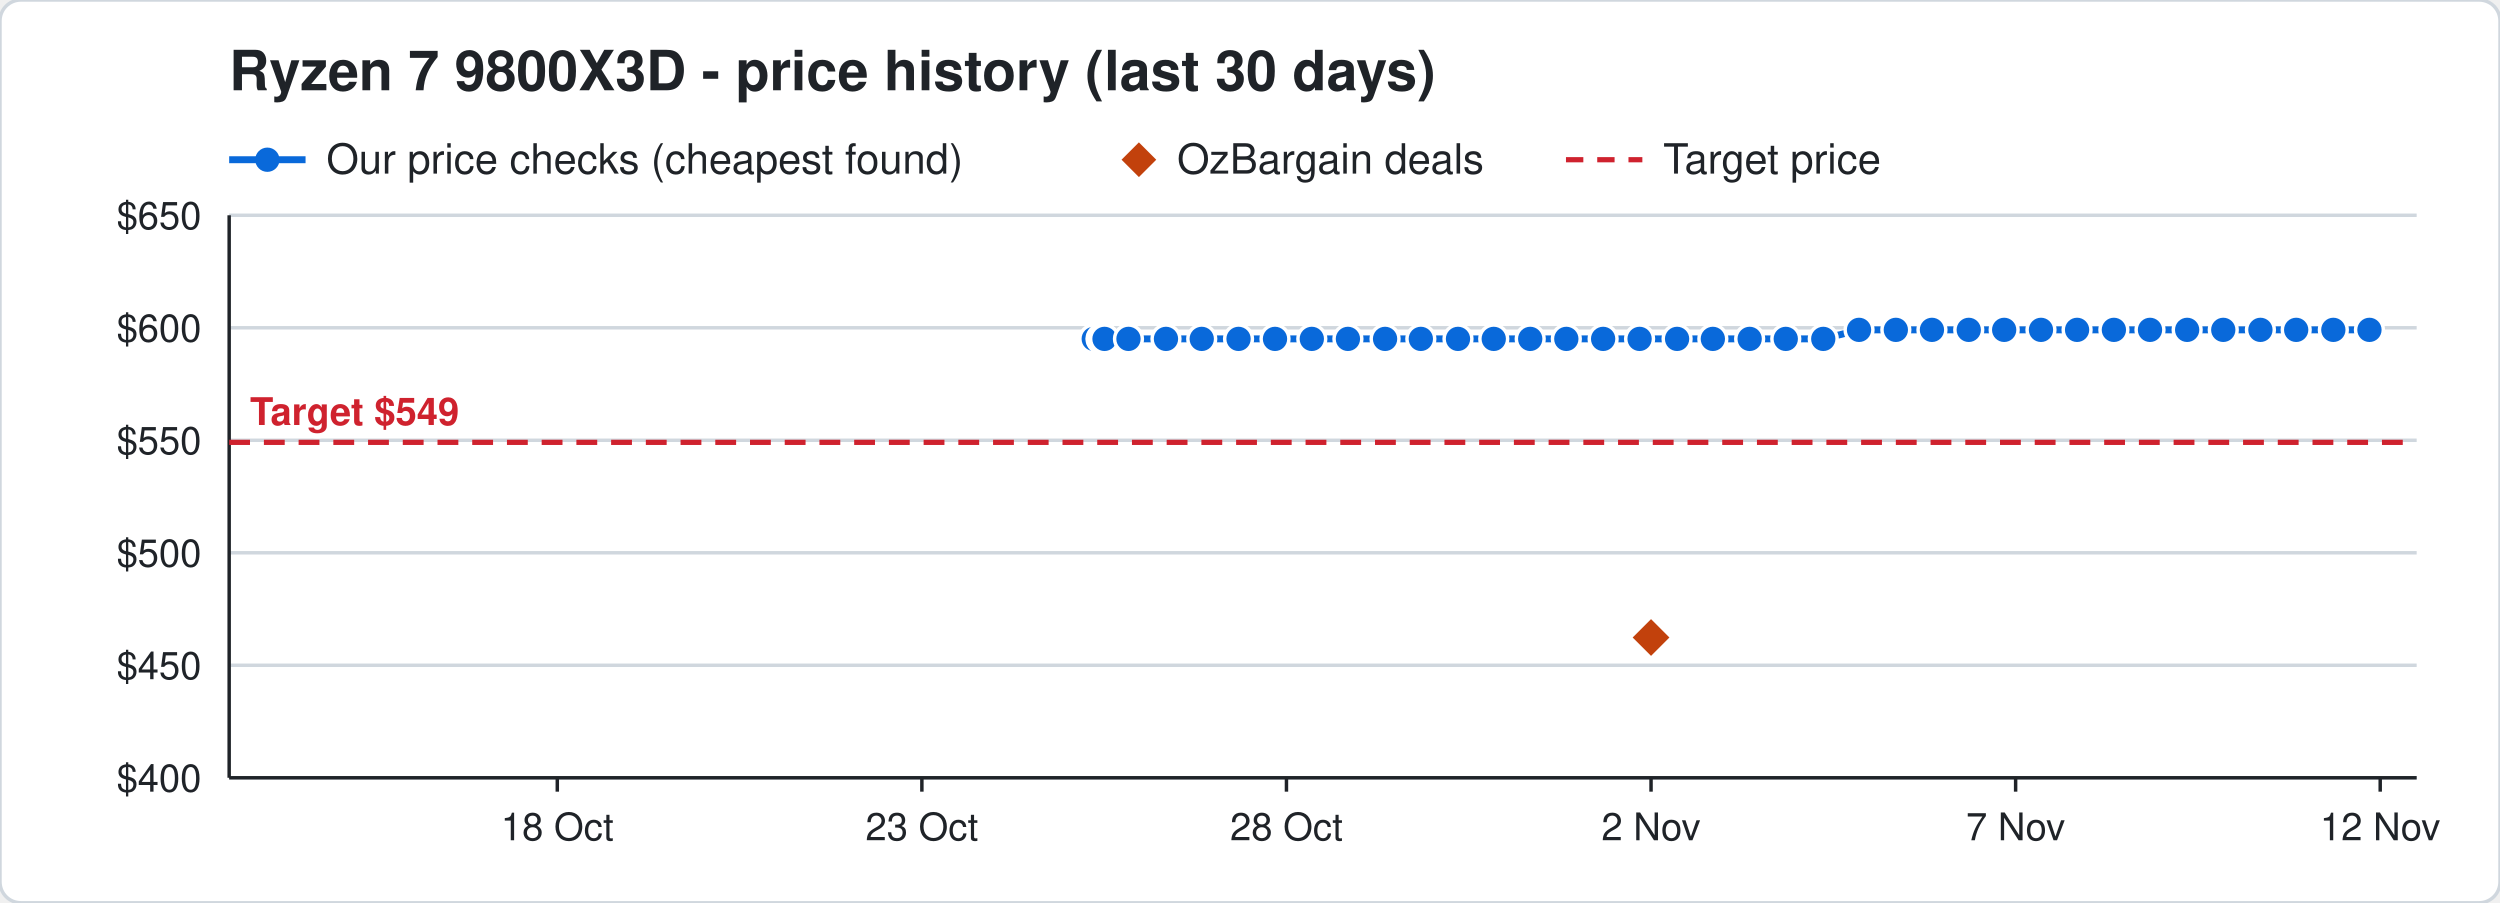
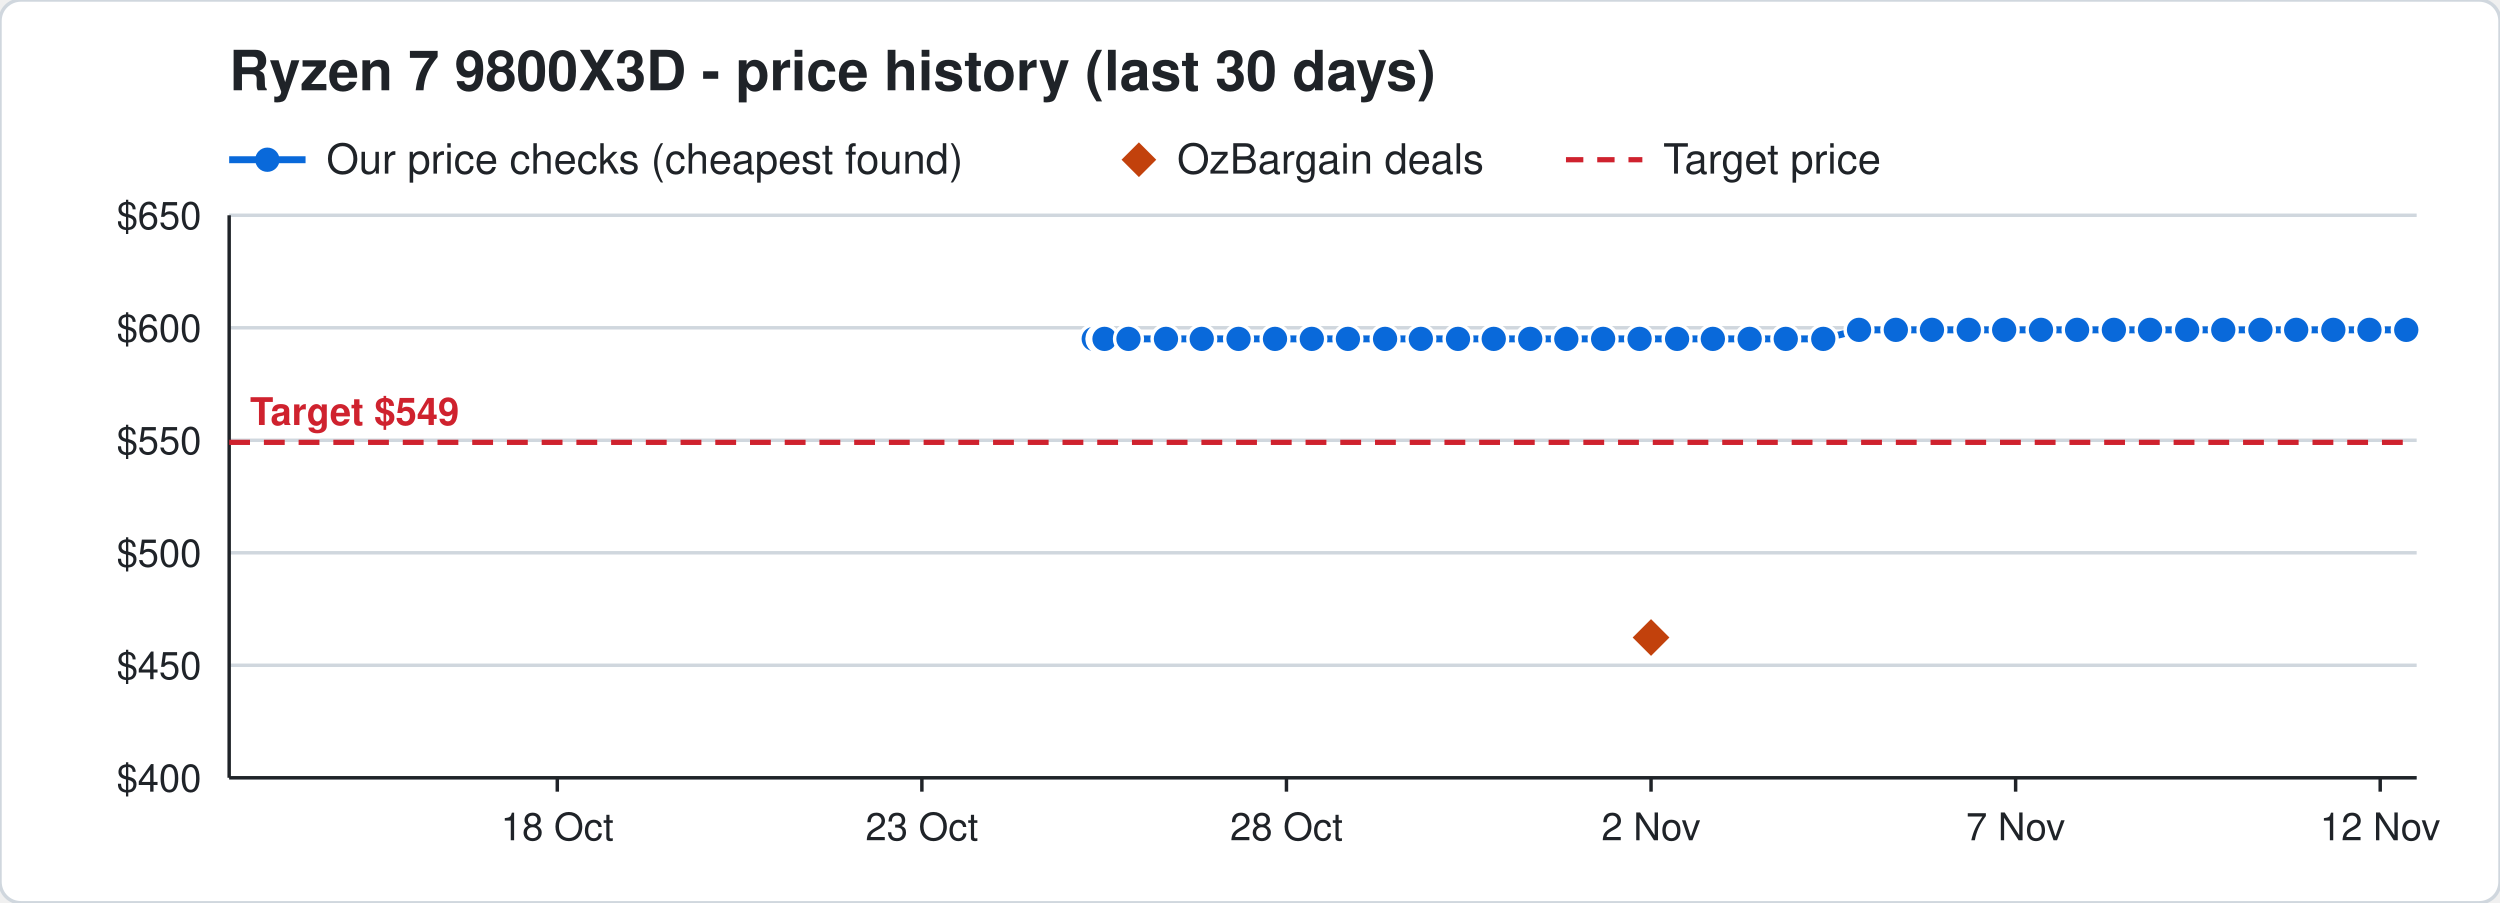
<svg xmlns="http://www.w3.org/2000/svg" width="720" height="260" viewBox="0 0 720 260" font-family="Segoe UI, Helvetica, Arial, sans-serif">
  <rect width="720" height="260" rx="6" fill="#ffffff" stroke="#d0d7de" />
  <text x="66" y="26" font-size="16" font-weight="700" fill="#1f2328">Ryzen 7 9800X3D - price history (last 30 days)</text>
  <line x1="66" y1="46" x2="88" y2="46" stroke="#0969da" stroke-width="2" />
  <circle cx="77" cy="46" r="3.5" fill="#0969da" />
  <text x="94" y="50" font-size="12" fill="#1f2328">Our price checks (cheapest found)</text>
  <path d="M328 41 l5 5 l-5 5 l-5 -5 z" fill="#c2410c" />
  <text x="339" y="50" font-size="12" fill="#1f2328">OzBargain deals</text>
  <line x1="451" y1="46" x2="473" y2="46" stroke="#cf222e" stroke-width="1.5" stroke-dasharray="5 4" />
  <text x="479" y="50" font-size="12" fill="#1f2328">Target price</text>
  <line x1="66" y1="224.0" x2="696" y2="224.0" stroke="#d0d7de" />
  <text x="58" y="228.0" font-size="11" text-anchor="end" fill="#1f2328">$400</text>
  <line x1="66" y1="191.6" x2="696" y2="191.6" stroke="#d0d7de" />
  <text x="58" y="195.6" font-size="11" text-anchor="end" fill="#1f2328">$450</text>
  <line x1="66" y1="159.2" x2="696" y2="159.2" stroke="#d0d7de" />
  <text x="58" y="163.2" font-size="11" text-anchor="end" fill="#1f2328">$500</text>
  <line x1="66" y1="126.8" x2="696" y2="126.8" stroke="#d0d7de" />
  <text x="58" y="130.8" font-size="11" text-anchor="end" fill="#1f2328">$550</text>
  <line x1="66" y1="94.4" x2="696" y2="94.4" stroke="#d0d7de" />
  <text x="58" y="98.4" font-size="11" text-anchor="end" fill="#1f2328">$600</text>
  <line x1="66" y1="62.0" x2="696" y2="62.0" stroke="#d0d7de" />
  <text x="58" y="66.0" font-size="11" text-anchor="end" fill="#1f2328">$650</text>
  <line x1="685.5" y1="224" x2="685.5" y2="228" stroke="#1f2328" />
  <text x="685.5" y="242" font-size="11" text-anchor="middle" fill="#1f2328">12 Nov</text>
  <line x1="580.5" y1="224" x2="580.5" y2="228" stroke="#1f2328" />
  <text x="580.5" y="242" font-size="11" text-anchor="middle" fill="#1f2328">7 Nov</text>
  <line x1="475.5" y1="224" x2="475.5" y2="228" stroke="#1f2328" />
  <text x="475.5" y="242" font-size="11" text-anchor="middle" fill="#1f2328">2 Nov</text>
  <line x1="370.5" y1="224" x2="370.5" y2="228" stroke="#1f2328" />
  <text x="370.5" y="242" font-size="11" text-anchor="middle" fill="#1f2328">28 Oct</text>
  <line x1="265.5" y1="224" x2="265.5" y2="228" stroke="#1f2328" />
  <text x="265.5" y="242" font-size="11" text-anchor="middle" fill="#1f2328">23 Oct</text>
  <line x1="160.5" y1="224" x2="160.5" y2="228" stroke="#1f2328" />
  <text x="160.5" y="242" font-size="11" text-anchor="middle" fill="#1f2328">18 Oct</text>
  <line x1="66" y1="224" x2="696" y2="224" stroke="#1f2328" />
  <line x1="66" y1="62" x2="66" y2="224" stroke="#1f2328" />
  <line x1="66" y1="127.4" x2="696" y2="127.4" stroke="#cf222e" stroke-width="1.5" stroke-dasharray="6 4" />
  <text x="72" y="122.4" font-size="11" font-weight="700" text-anchor="start" fill="#cf222e" stroke="#ffffff" stroke-width="3" paint-order="stroke">Target $549</text>
-   <polyline points="315.0,97.6 317.1,97.6 317.2,97.6 317.9,97.6 318.0,97.6 318.1,97.6 325.0,97.6 335.8,97.6 346.1,97.6 356.7,97.6 367.2,97.6 377.8,97.6 388.2,97.6 398.9,97.6 409.2,97.6 419.9,97.6 430.2,97.6 440.7,97.6 451.1,97.6 461.7,97.6 472.2,97.6 483.0,97.6 493.3,97.6 503.9,97.6 514.3,97.6 525.1,97.6 535.4,95.0 546.0,95.0 556.4,95.0 567.0,95.0 577.2,95.0 587.8,95.0 598.2,95.0 608.8,95.0 619.2,95.0 629.9,95.0 640.3,95.0 651.0,95.0 661.3,95.0 672.0,95.0 682.4,95.0" fill="none" stroke="#0969da" stroke-width="2" />
+   <polyline points="315.0,97.6 317.1,97.6 317.2,97.6 317.9,97.6 318.0,97.6 318.1,97.6 325.0,97.6 335.8,97.6 346.1,97.6 356.7,97.6 367.2,97.6 377.8,97.6 388.2,97.6 398.9,97.6 409.2,97.6 419.9,97.6 430.2,97.6 440.7,97.6 451.1,97.6 461.7,97.6 472.2,97.6 483.0,97.6 493.3,97.6 503.9,97.6 514.3,97.6 525.1,97.6 535.4,95.0 546.0,95.0 556.4,95.0 567.0,95.0 577.2,95.0 587.8,95.0 598.2,95.0 608.8,95.0 619.2,95.0 629.9,95.0 640.3,95.0 651.0,95.0 661.3,95.0 672.0,95.0 682.4,95.0 693.0,95.0" fill="none" stroke="#0969da" stroke-width="2" />
  <circle cx="315.0" cy="97.6" r="4" fill="#0969da" stroke="#ffffff" stroke-width="1" />
  <circle cx="317.1" cy="97.6" r="4" fill="#0969da" stroke="#ffffff" stroke-width="1" />
  <circle cx="317.2" cy="97.6" r="4" fill="#0969da" stroke="#ffffff" stroke-width="1" />
  <circle cx="317.9" cy="97.6" r="4" fill="#0969da" stroke="#ffffff" stroke-width="1" />
  <circle cx="318.0" cy="97.6" r="4" fill="#0969da" stroke="#ffffff" stroke-width="1" />
  <circle cx="318.1" cy="97.6" r="4" fill="#0969da" stroke="#ffffff" stroke-width="1" />
  <circle cx="325.0" cy="97.6" r="4" fill="#0969da" stroke="#ffffff" stroke-width="1" />
  <circle cx="335.8" cy="97.6" r="4" fill="#0969da" stroke="#ffffff" stroke-width="1" />
  <circle cx="346.1" cy="97.6" r="4" fill="#0969da" stroke="#ffffff" stroke-width="1" />
  <circle cx="356.7" cy="97.6" r="4" fill="#0969da" stroke="#ffffff" stroke-width="1" />
  <circle cx="367.2" cy="97.6" r="4" fill="#0969da" stroke="#ffffff" stroke-width="1" />
  <circle cx="377.8" cy="97.6" r="4" fill="#0969da" stroke="#ffffff" stroke-width="1" />
  <circle cx="388.2" cy="97.6" r="4" fill="#0969da" stroke="#ffffff" stroke-width="1" />
  <circle cx="398.9" cy="97.6" r="4" fill="#0969da" stroke="#ffffff" stroke-width="1" />
  <circle cx="409.2" cy="97.6" r="4" fill="#0969da" stroke="#ffffff" stroke-width="1" />
  <circle cx="419.9" cy="97.6" r="4" fill="#0969da" stroke="#ffffff" stroke-width="1" />
  <circle cx="430.2" cy="97.6" r="4" fill="#0969da" stroke="#ffffff" stroke-width="1" />
  <circle cx="440.7" cy="97.6" r="4" fill="#0969da" stroke="#ffffff" stroke-width="1" />
  <circle cx="451.1" cy="97.6" r="4" fill="#0969da" stroke="#ffffff" stroke-width="1" />
  <circle cx="461.7" cy="97.6" r="4" fill="#0969da" stroke="#ffffff" stroke-width="1" />
  <circle cx="472.2" cy="97.6" r="4" fill="#0969da" stroke="#ffffff" stroke-width="1" />
  <circle cx="483.0" cy="97.6" r="4" fill="#0969da" stroke="#ffffff" stroke-width="1" />
  <circle cx="493.3" cy="97.6" r="4" fill="#0969da" stroke="#ffffff" stroke-width="1" />
  <circle cx="503.9" cy="97.6" r="4" fill="#0969da" stroke="#ffffff" stroke-width="1" />
  <circle cx="514.3" cy="97.6" r="4" fill="#0969da" stroke="#ffffff" stroke-width="1" />
  <circle cx="525.1" cy="97.6" r="4" fill="#0969da" stroke="#ffffff" stroke-width="1" />
  <circle cx="535.4" cy="95.0" r="4" fill="#0969da" stroke="#ffffff" stroke-width="1" />
  <circle cx="546.0" cy="95.0" r="4" fill="#0969da" stroke="#ffffff" stroke-width="1" />
  <circle cx="556.4" cy="95.0" r="4" fill="#0969da" stroke="#ffffff" stroke-width="1" />
  <circle cx="567.0" cy="95.0" r="4" fill="#0969da" stroke="#ffffff" stroke-width="1" />
  <circle cx="577.2" cy="95.0" r="4" fill="#0969da" stroke="#ffffff" stroke-width="1" />
  <circle cx="587.8" cy="95.0" r="4" fill="#0969da" stroke="#ffffff" stroke-width="1" />
  <circle cx="598.2" cy="95.0" r="4" fill="#0969da" stroke="#ffffff" stroke-width="1" />
  <circle cx="608.8" cy="95.0" r="4" fill="#0969da" stroke="#ffffff" stroke-width="1" />
  <circle cx="619.2" cy="95.0" r="4" fill="#0969da" stroke="#ffffff" stroke-width="1" />
  <circle cx="629.9" cy="95.0" r="4" fill="#0969da" stroke="#ffffff" stroke-width="1" />
  <circle cx="640.3" cy="95.0" r="4" fill="#0969da" stroke="#ffffff" stroke-width="1" />
  <circle cx="651.0" cy="95.0" r="4" fill="#0969da" stroke="#ffffff" stroke-width="1" />
  <circle cx="661.3" cy="95.0" r="4" fill="#0969da" stroke="#ffffff" stroke-width="1" />
  <circle cx="672.0" cy="95.0" r="4" fill="#0969da" stroke="#ffffff" stroke-width="1" />
  <circle cx="682.4" cy="95.0" r="4" fill="#0969da" stroke="#ffffff" stroke-width="1" />
+   <circle cx="693.0" cy="95.0" r="4" fill="#0969da" stroke="#ffffff" stroke-width="1" />
  <path d="M475.5 177.6 l6 6 l-6 6 l-6 -6 z" fill="#c2410c" stroke="#ffffff" stroke-width="1" />
</svg>
